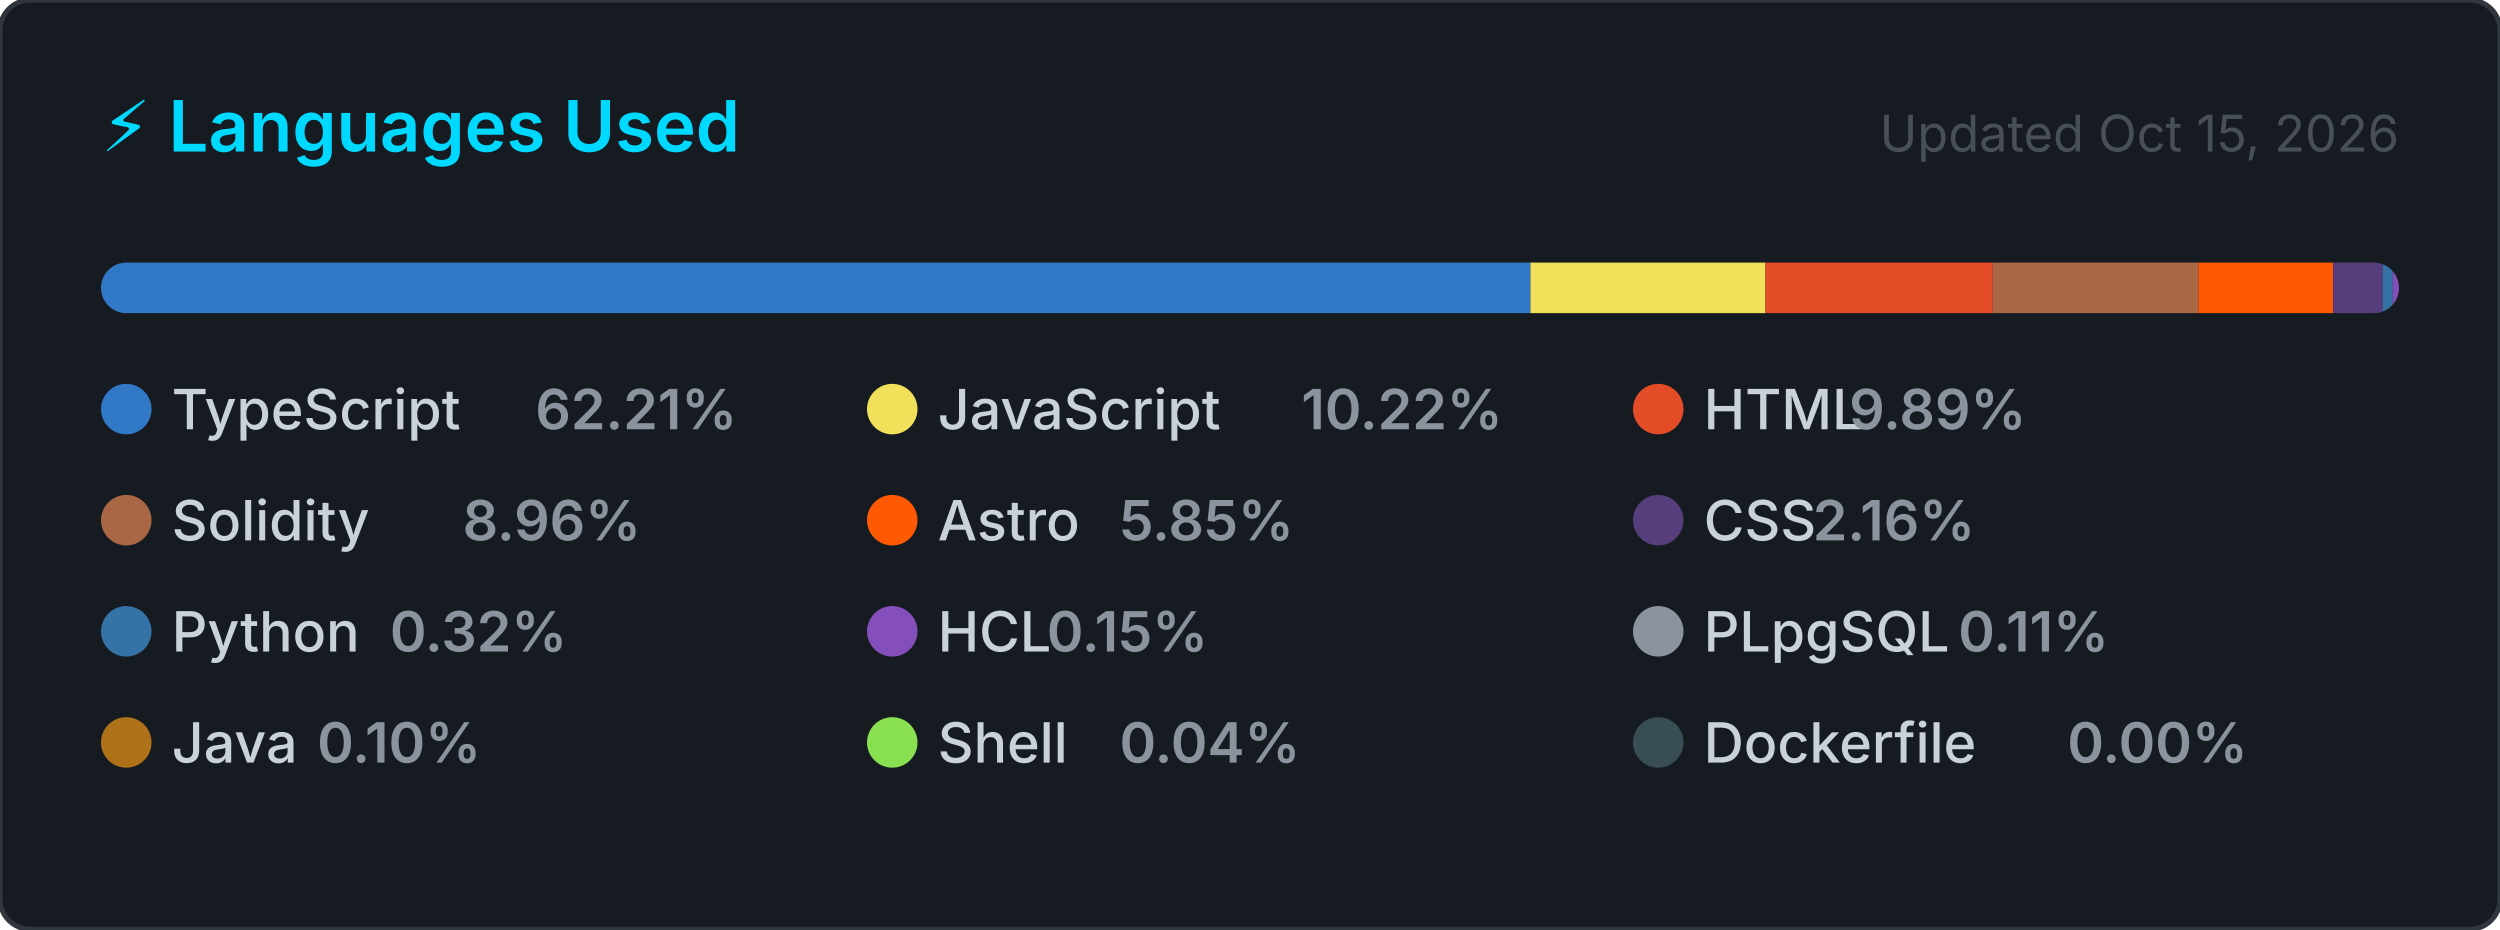
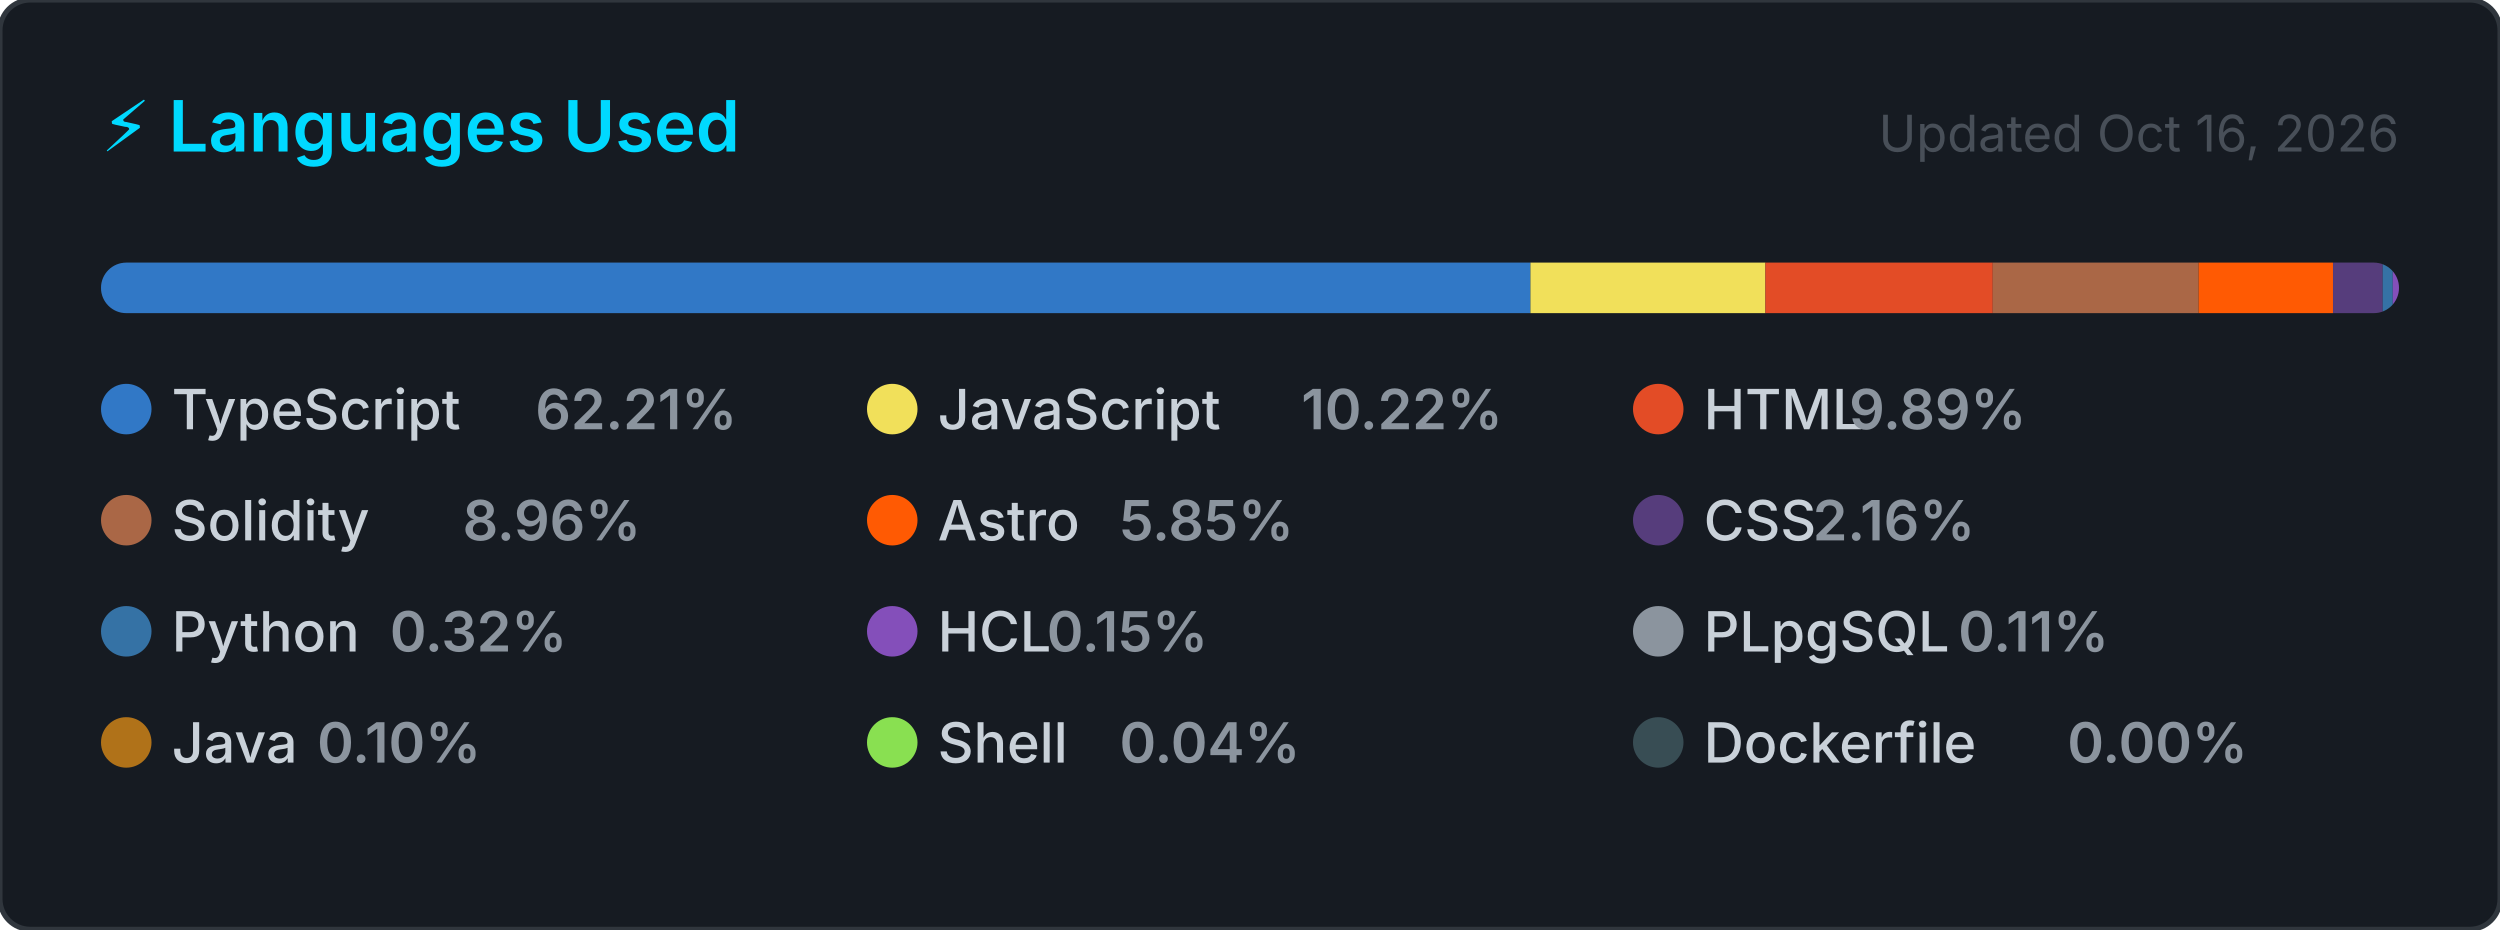
<svg xmlns="http://www.w3.org/2000/svg" width="495" height="184" viewBox="0 0 495 184" role="img" aria-label="Top programming languages for CallejaJ">
  <style>
    .card      { fill: #161b22; stroke: #30363d; stroke-width: 1; }
    .title     { font: 600 14px -apple-system, BlinkMacSystemFont, 'Segoe UI', sans-serif; fill: #00D9FF; }
    .updated   { font: 400 10px -apple-system, BlinkMacSystemFont, 'Segoe UI', sans-serif; fill: #484f58; }
    .lang-name { font: 500 11px -apple-system, BlinkMacSystemFont, 'Segoe UI', sans-serif; fill: #c9d1d9; }
    .lang-pct  { font: 600 11px -apple-system, BlinkMacSystemFont, 'Segoe UI', sans-serif; fill: #8b949e; }
  </style>
  <defs>
    <clipPath id="bar-clip">
      <rect x="20" y="52" width="455" height="10" rx="5" />
    </clipPath>
  </defs>
  <rect width="495" height="184" rx="6" ry="6" class="card" />
  <text x="20" y="30" class="title">⚡ Languages Used</text>
-   <text x="475" y="30" class="updated" text-anchor="end">Updated Oct 15, 2026</text>
+   <text x="475" y="30" class="updated" text-anchor="end">Updated Oct 16, 2026</text>
  <rect x="20" y="52" width="455" height="10" rx="5" fill="#21262d" />
  <g clip-path="url(#bar-clip)">
    <rect x="20.00" y="52" width="283.03" height="10" fill="#3178c6" />
    <rect x="303.03" y="52" width="46.52" height="10" fill="#f1e05a" />
    <rect x="349.55" y="52" width="45.02" height="10" fill="#e34c26" />
    <rect x="394.57" y="52" width="40.75" height="10" fill="#AA6746" />
    <rect x="435.32" y="52" width="26.61" height="10" fill="#ff5a03" />
    <rect x="461.94" y="52" width="9.83" height="10" fill="#563d7c" />
    <rect x="471.77" y="52" width="2.00" height="10" fill="#3572A5" />
    <rect x="473.77" y="52" width="2.00" height="10" fill="#844FBA" />
    <rect x="475.77" y="52" width="2.00" height="10" fill="#8b949e" />
    <rect x="477.77" y="52" width="2.00" height="10" fill="#b07219" />
    <rect x="479.77" y="52" width="2.00" height="10" fill="#89e051" />
    <rect x="481.77" y="52" width="2.00" height="10" fill="#384d54" />
  </g>
  <g transform="translate(20, 76)">
    <circle cx="5" cy="5" r="5" fill="#3178c6" />
    <text x="14" y="9" class="lang-name">TypeScript</text>
    <text x="14" y="9" class="lang-pct" dx="72">62.21%</text>
  </g>
  <g transform="translate(171.6667, 76)">
    <circle cx="5" cy="5" r="5" fill="#f1e05a" />
    <text x="14" y="9" class="lang-name">JavaScript</text>
    <text x="14" y="9" class="lang-pct" dx="72">10.22%</text>
  </g>
  <g transform="translate(323.3333, 76)">
    <circle cx="5" cy="5" r="5" fill="#e34c26" />
    <text x="14" y="9" class="lang-name">HTML</text>
    <text x="14" y="9" class="lang-pct" dx="28.8">9.89%</text>
  </g>
  <g transform="translate(20, 98)">
    <circle cx="5" cy="5" r="5" fill="#AA6746" />
    <text x="14" y="9" class="lang-name">Solidity</text>
    <text x="14" y="9" class="lang-pct" dx="57.6">8.96%</text>
  </g>
  <g transform="translate(171.6667, 98)">
    <circle cx="5" cy="5" r="5" fill="#ff5a03" />
    <text x="14" y="9" class="lang-name">Astro</text>
    <text x="14" y="9" class="lang-pct" dx="36">5.85%</text>
  </g>
  <g transform="translate(323.3333, 98)">
    <circle cx="5" cy="5" r="5" fill="#563d7c" />
    <text x="14" y="9" class="lang-name">CSS</text>
    <text x="14" y="9" class="lang-pct" dx="21.6">2.16%</text>
  </g>
  <g transform="translate(20, 120)">
    <circle cx="5" cy="5" r="5" fill="#3572A5" />
    <text x="14" y="9" class="lang-name">Python</text>
    <text x="14" y="9" class="lang-pct" dx="43.2">0.32%</text>
  </g>
  <g transform="translate(171.6667, 120)">
    <circle cx="5" cy="5" r="5" fill="#844FBA" />
    <text x="14" y="9" class="lang-name">HCL</text>
    <text x="14" y="9" class="lang-pct" dx="21.6">0.15%</text>
  </g>
  <g transform="translate(323.3333, 120)">
    <circle cx="5" cy="5" r="5" fill="#8b949e" />
    <text x="14" y="9" class="lang-name">PLpgSQL</text>
    <text x="14" y="9" class="lang-pct" dx="50.4">0.11%</text>
  </g>
  <g transform="translate(20, 142)">
    <circle cx="5" cy="5" r="5" fill="#b07219" />
    <text x="14" y="9" class="lang-name">Java</text>
    <text x="14" y="9" class="lang-pct" dx="28.8">0.10%</text>
  </g>
  <g transform="translate(171.6667, 142)">
    <circle cx="5" cy="5" r="5" fill="#89e051" />
    <text x="14" y="9" class="lang-name">Shell</text>
    <text x="14" y="9" class="lang-pct" dx="36">0.04%</text>
  </g>
  <g transform="translate(323.3333, 142)">
    <circle cx="5" cy="5" r="5" fill="#384d54" />
    <text x="14" y="9" class="lang-name">Dockerfile</text>
    <text x="14" y="9" class="lang-pct" dx="72">0.00%</text>
  </g>
</svg>
